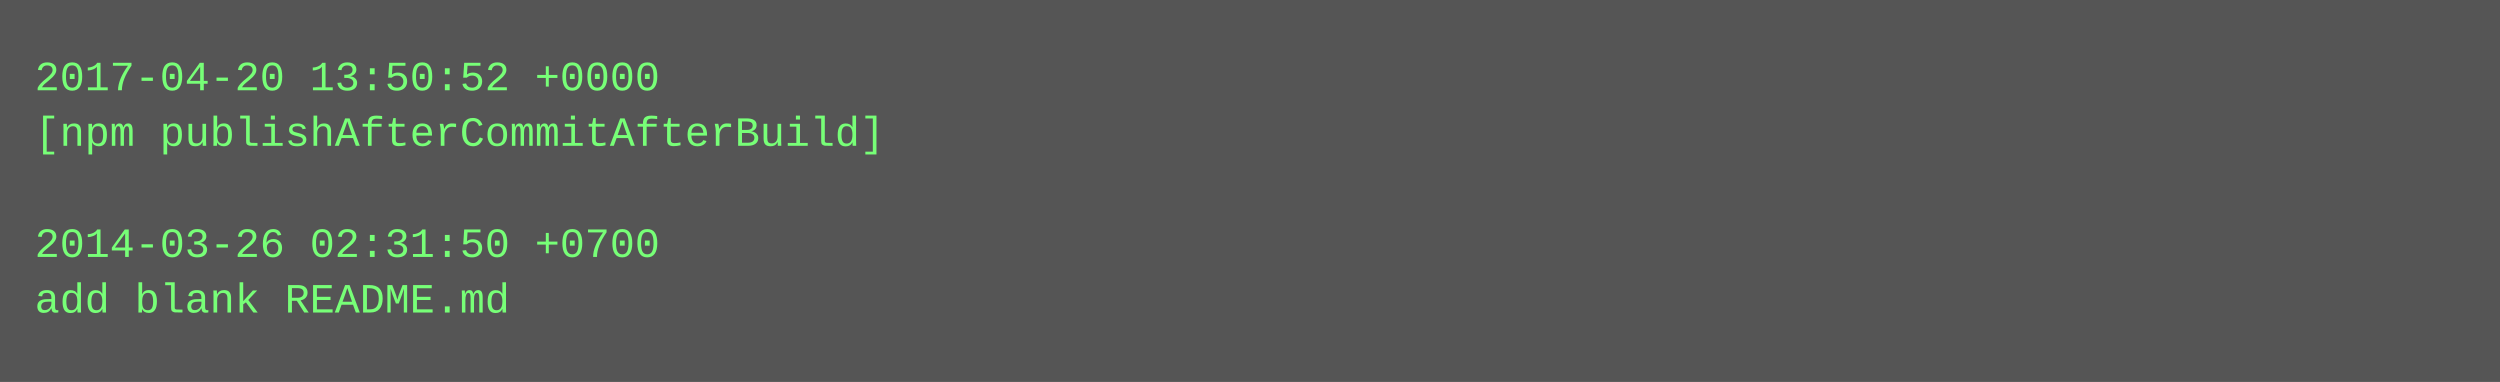
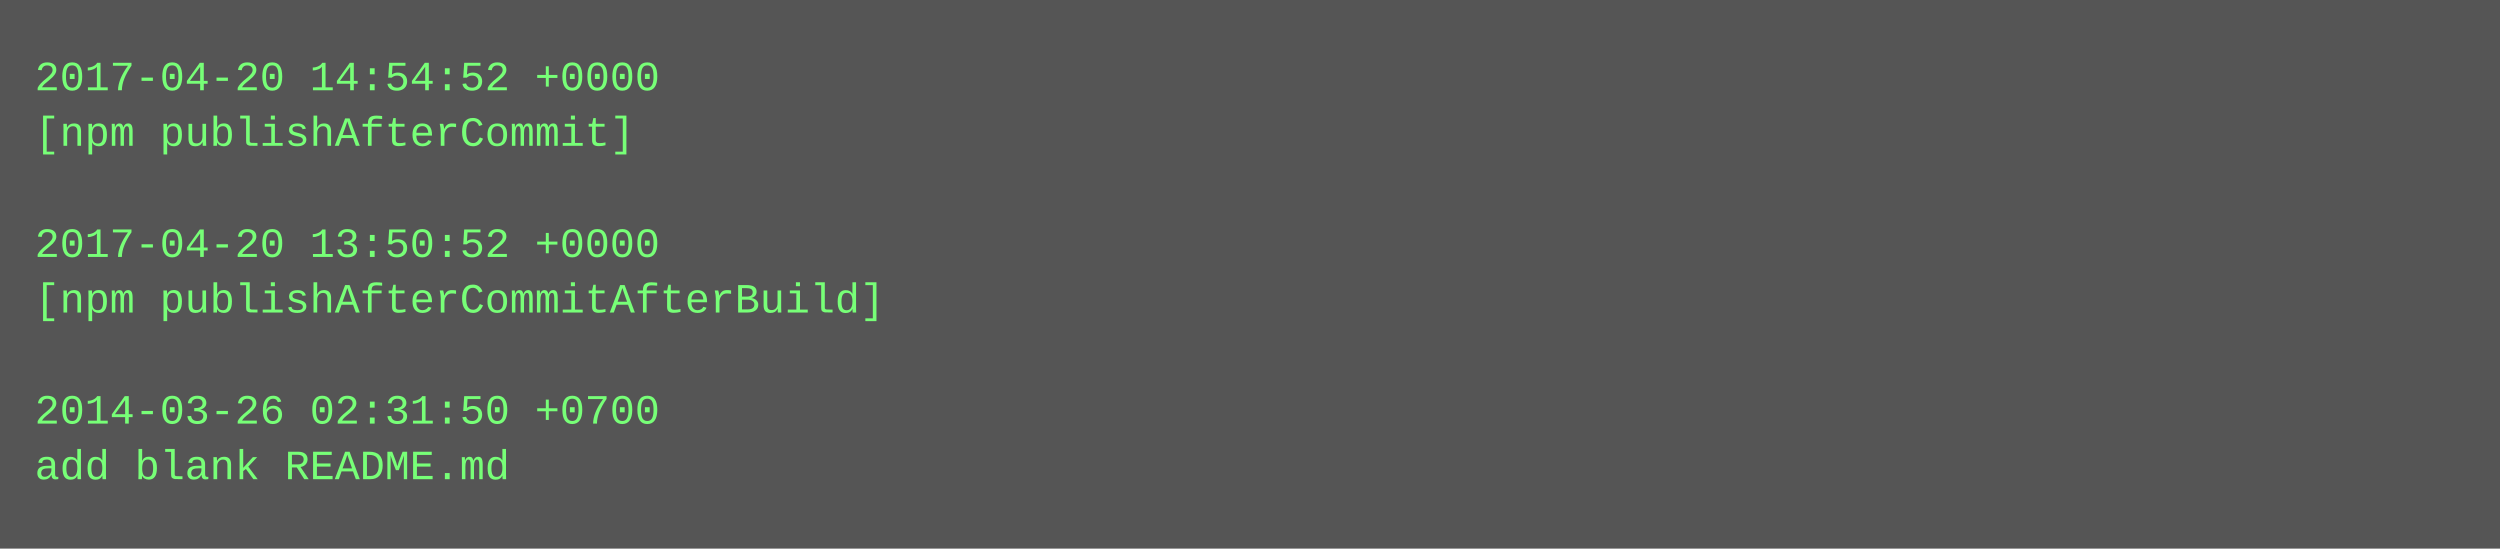
- <svg xmlns="http://www.w3.org/2000/svg" height="110" width="720">
-   <rect height="110" fill="#555" width="720" />
+ <svg xmlns="http://www.w3.org/2000/svg" height="158" width="720">
+   <rect height="158" fill="#555" width="720" />
  <text fill="#7f7" font-family="Courier New" font-size="12" xml:space="preserve">
-     <tspan x="10" y="26">2017-04-20 13:50:52 +0000</tspan>
-     <tspan x="10" y="42">[npm publishAfterCommitAfterBuild]</tspan>
+     <tspan x="10" y="26">2017-04-20 14:54:52 +0000</tspan>
+     <tspan x="10" y="42">[npm publishAfterCommit]</tspan>
    <tspan x="10" y="58" />
-     <tspan x="10" y="74">2014-03-26 02:31:50 +0700</tspan>
-     <tspan x="10" y="90">add blank README.md</tspan>
+     <tspan x="10" y="74">2017-04-20 13:50:52 +0000</tspan>
+     <tspan x="10" y="90">[npm publishAfterCommitAfterBuild]</tspan>
+     <tspan x="10" y="106" />
+     <tspan x="10" y="122">2014-03-26 02:31:50 +0700</tspan>
+     <tspan x="10" y="138">add blank README.md</tspan>
  </text>
</svg>
